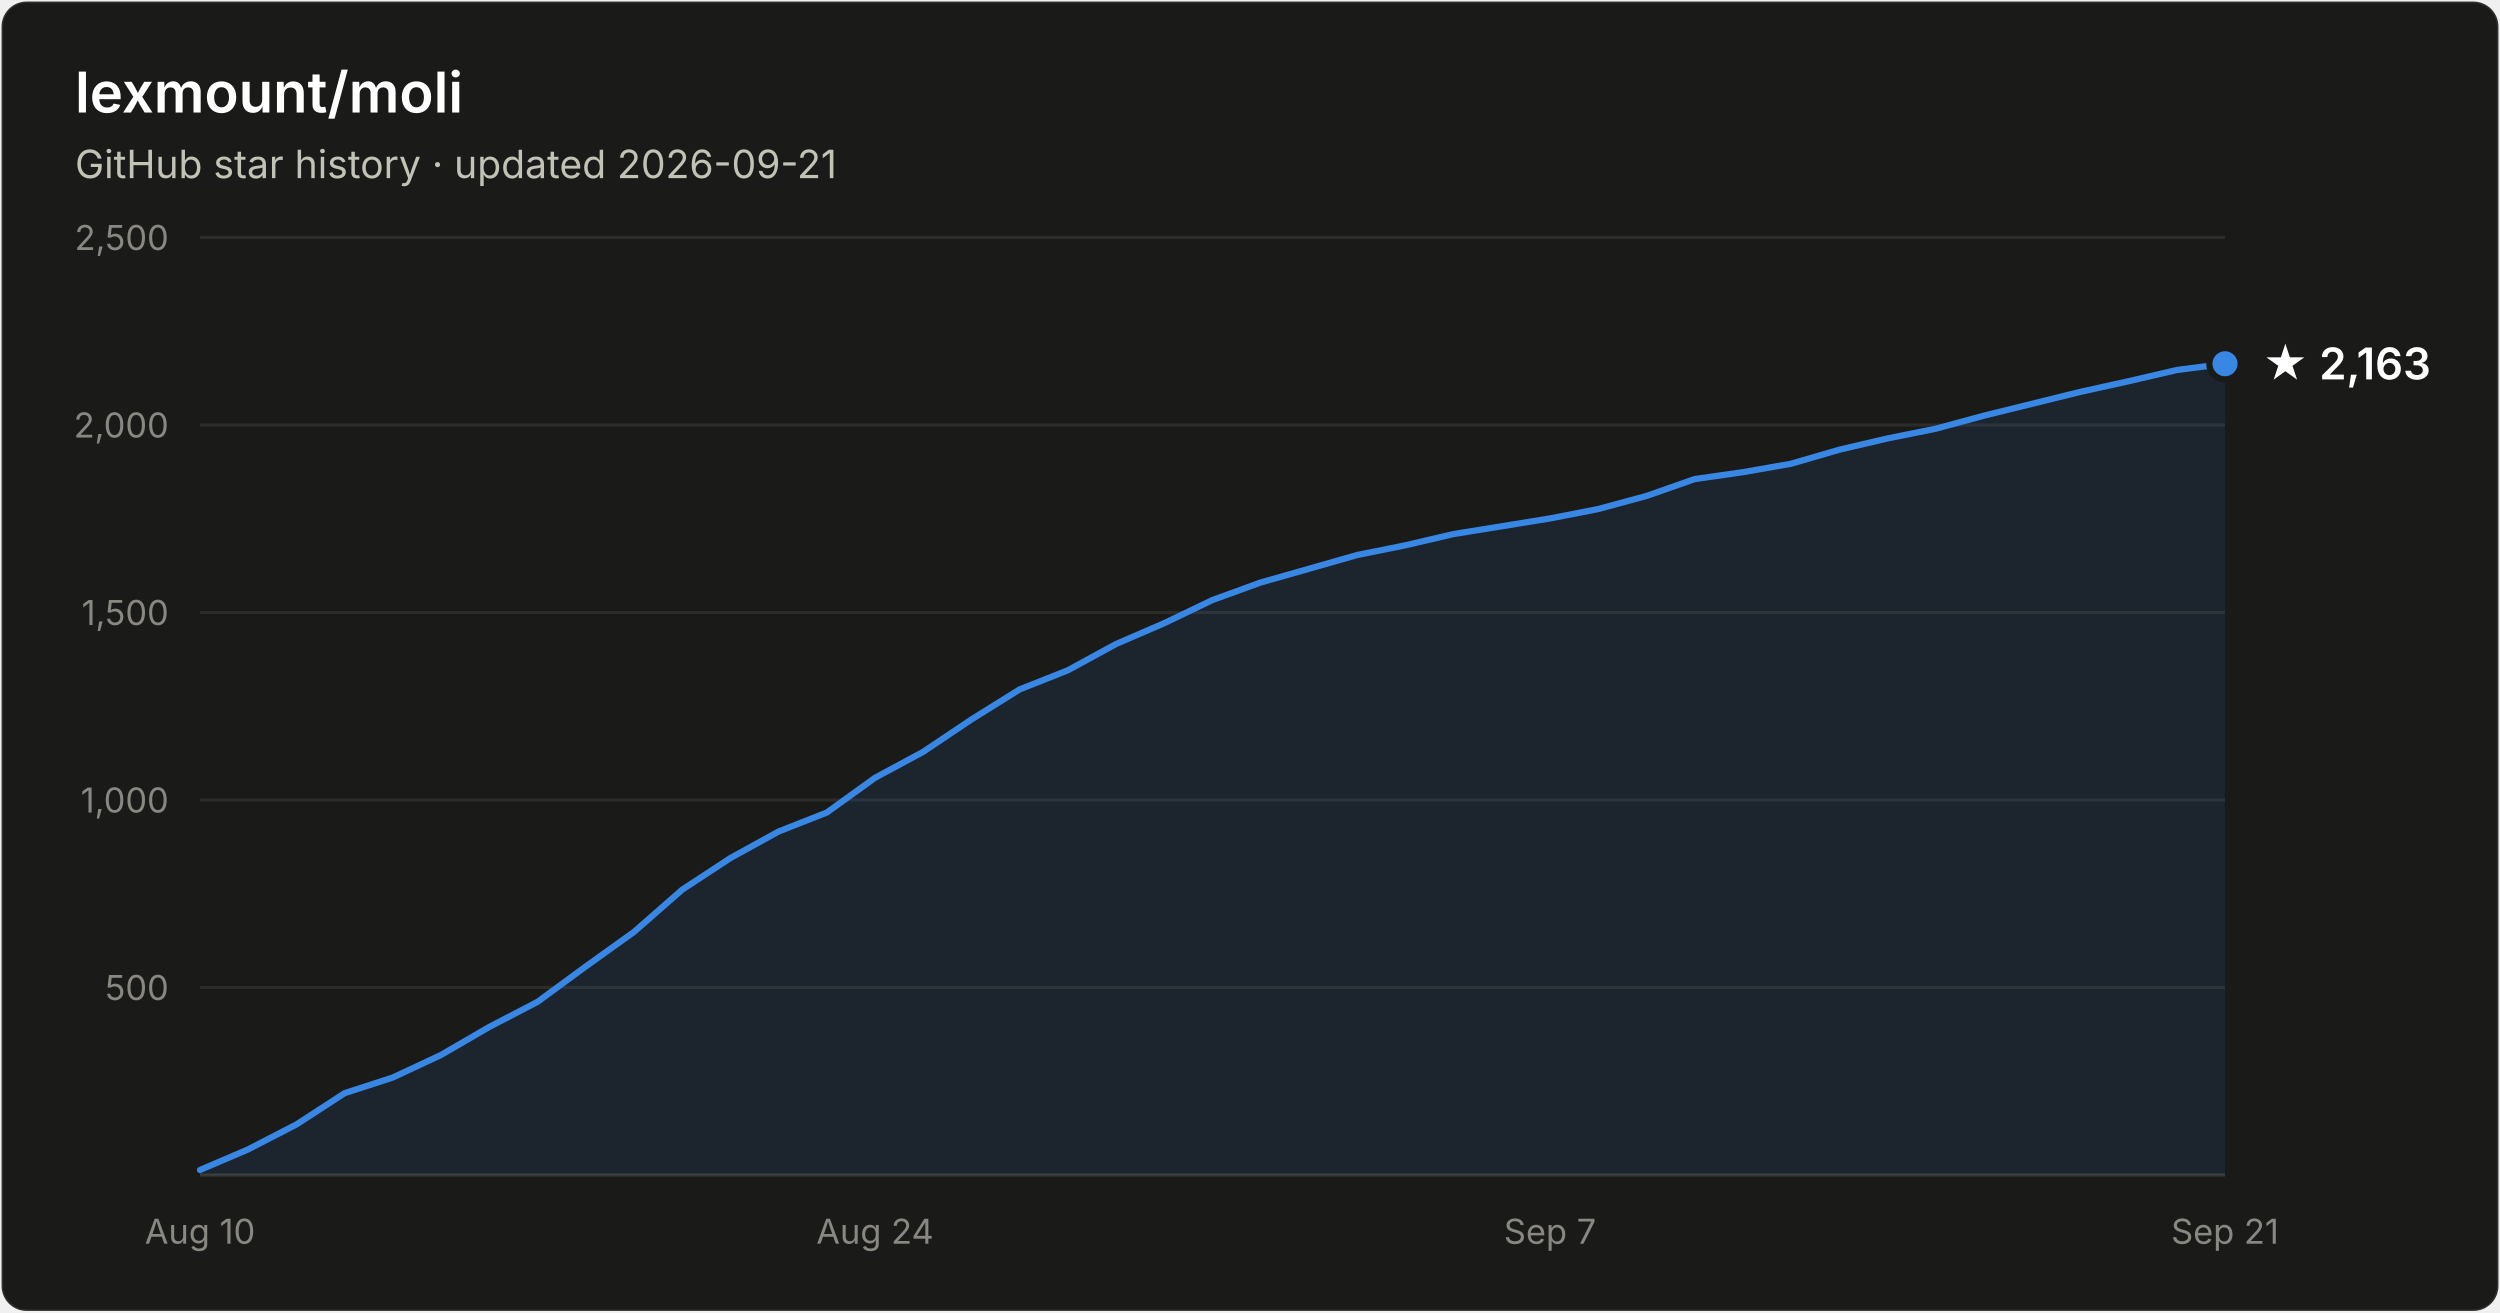
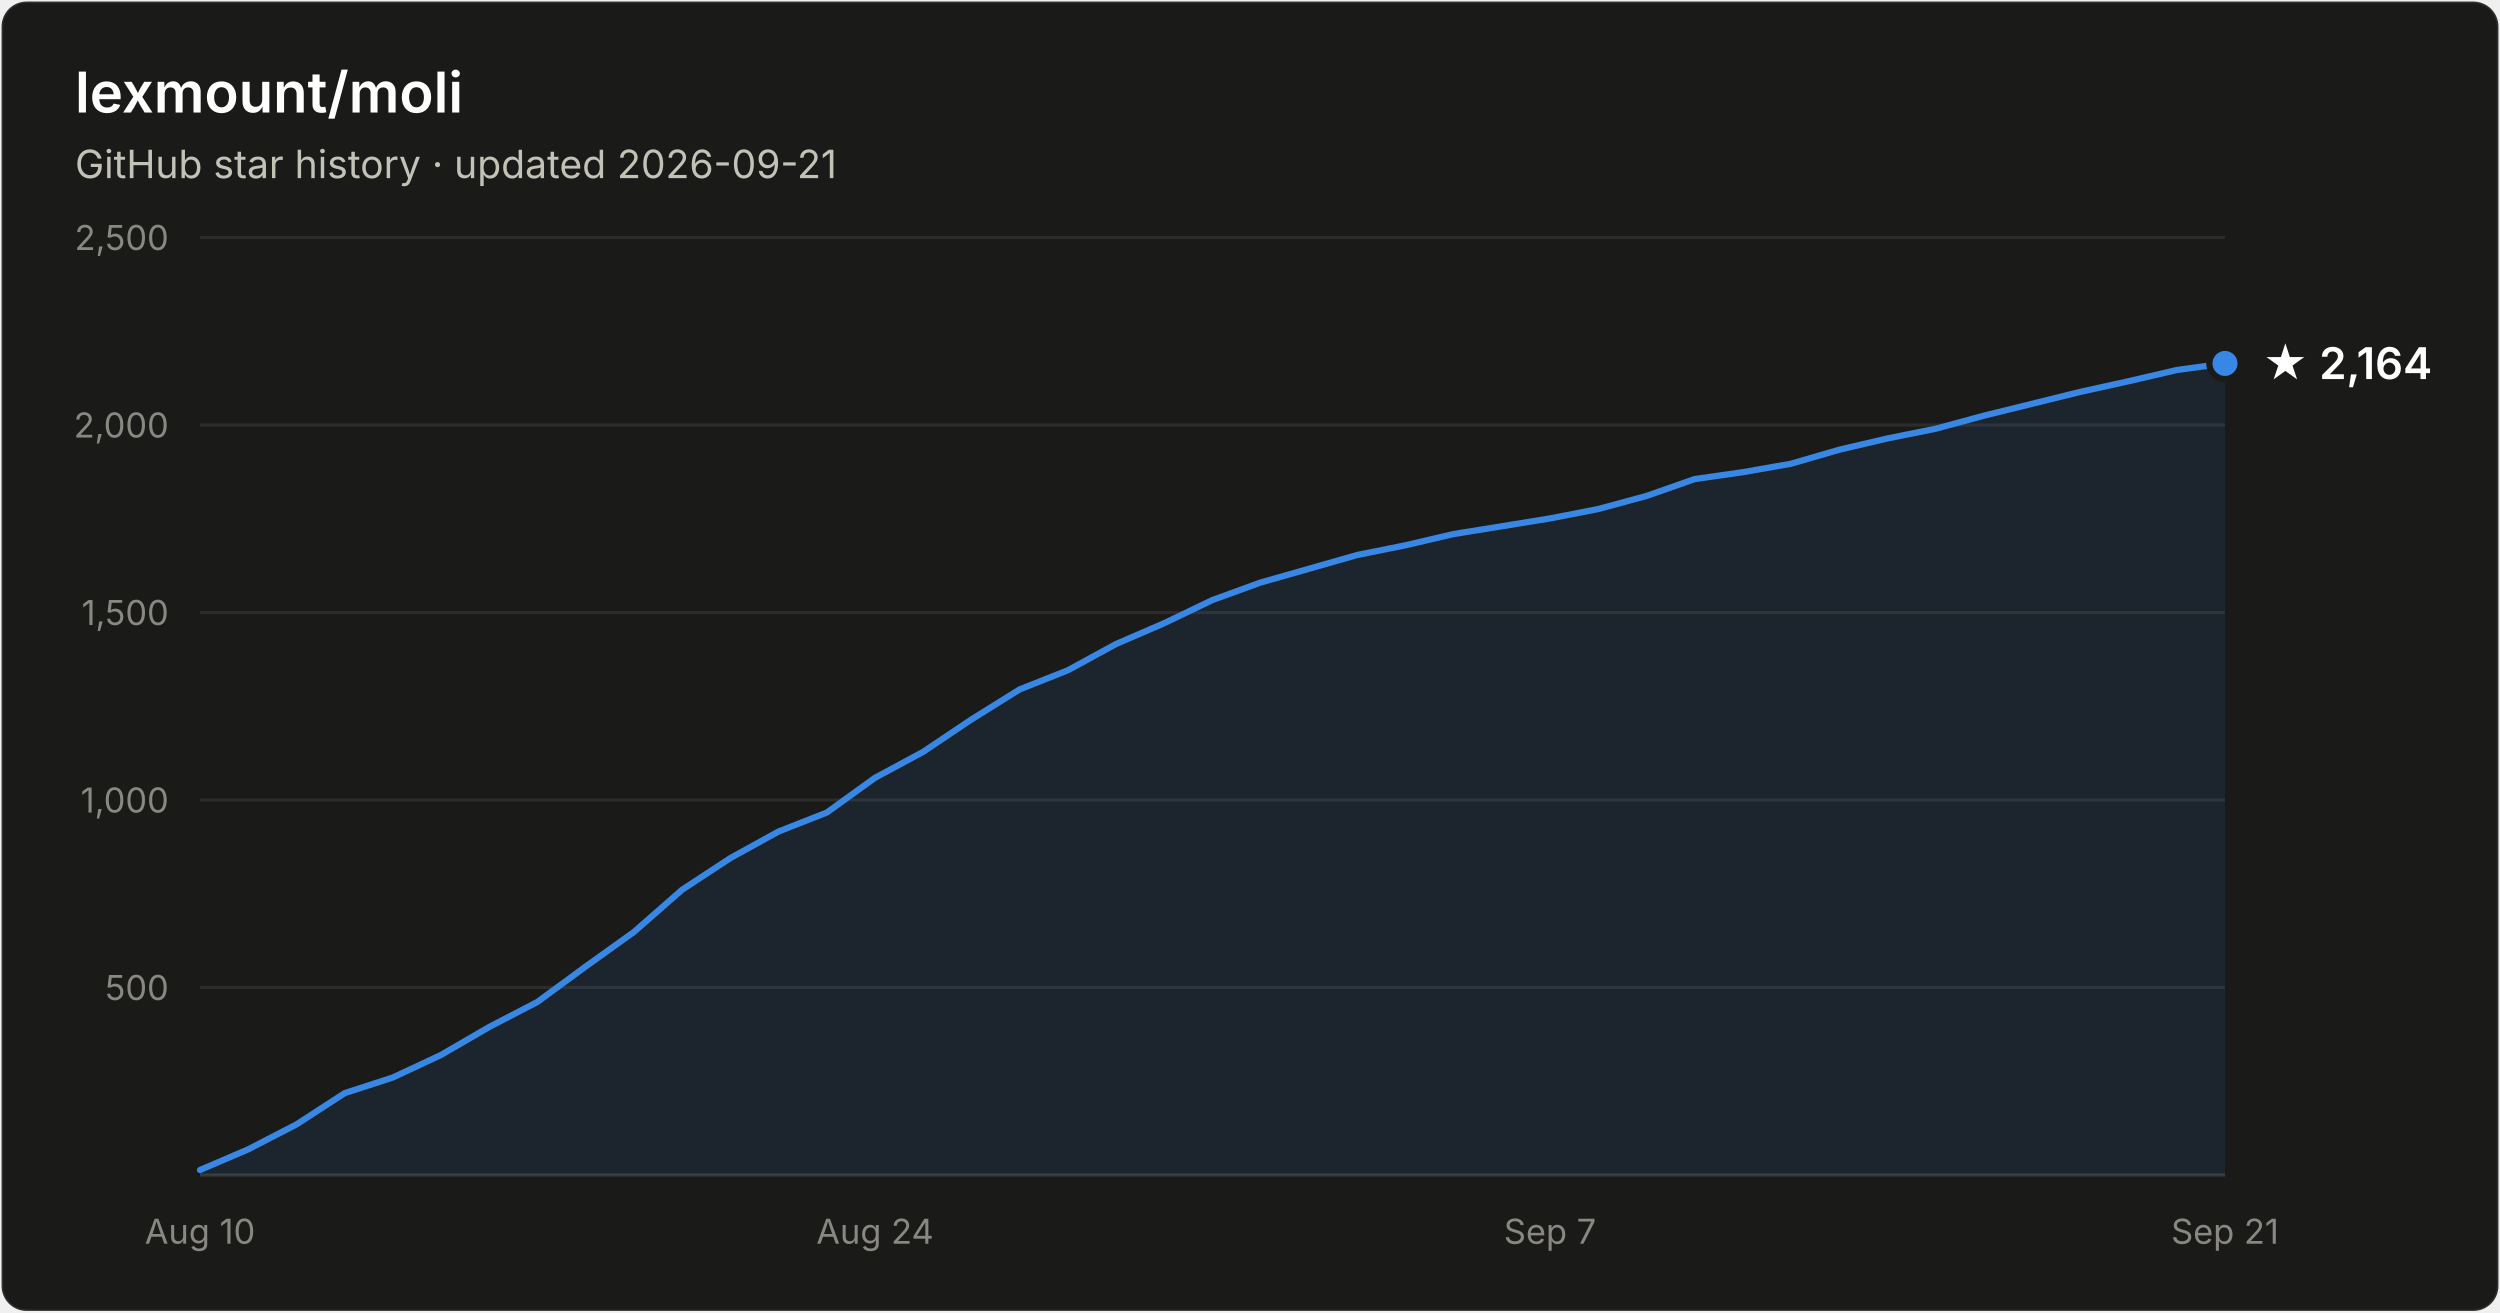
- <svg xmlns="http://www.w3.org/2000/svg" width="800" height="420" viewBox="0 0 800 420" font-family="system-ui, -apple-system, Segoe UI, sans-serif" role="img" aria-label="Star history of lexmount/moli: 2,163 stars as of 2026-09-21">
+ <svg xmlns="http://www.w3.org/2000/svg" width="800" height="420" viewBox="0 0 800 420" font-family="system-ui, -apple-system, Segoe UI, sans-serif" role="img" aria-label="Star history of lexmount/moli: 2,164 stars as of 2026-09-21">
  <rect x="0.5" y="0.5" width="799" height="419" rx="8" fill="#1a1a19" stroke="rgba(255,255,255,0.10)" />
  <text x="24" y="36" fill="#ffffff" font-size="18" font-weight="600">lexmount/moli</text>
  <text x="24" y="57" fill="#c3c2b7" font-size="12.5">GitHub star history · updated 2026-09-21</text>
  <line x1="64" y1="316.0" x2="712" y2="316.0" stroke="#2c2c2a" stroke-width="1" />
  <text x="54" y="320.0" text-anchor="end" fill="#898781" font-size="11" style="font-variant-numeric:tabular-nums">500</text>
  <line x1="64" y1="256.0" x2="712" y2="256.0" stroke="#2c2c2a" stroke-width="1" />
  <text x="54" y="260.0" text-anchor="end" fill="#898781" font-size="11" style="font-variant-numeric:tabular-nums">1,000</text>
  <line x1="64" y1="196.0" x2="712" y2="196.0" stroke="#2c2c2a" stroke-width="1" />
  <text x="54" y="200.0" text-anchor="end" fill="#898781" font-size="11" style="font-variant-numeric:tabular-nums">1,500</text>
  <line x1="64" y1="136.0" x2="712" y2="136.0" stroke="#2c2c2a" stroke-width="1" />
  <text x="54" y="140.0" text-anchor="end" fill="#898781" font-size="11" style="font-variant-numeric:tabular-nums">2,000</text>
  <line x1="64" y1="76.0" x2="712" y2="76.0" stroke="#2c2c2a" stroke-width="1" />
  <text x="54" y="80.0" text-anchor="end" fill="#898781" font-size="11" style="font-variant-numeric:tabular-nums">2,500</text>
  <line x1="64" y1="376" x2="712" y2="376" stroke="#383835" stroke-width="1" />
  <text x="64.0" y="398" text-anchor="middle" fill="#898781" font-size="11" style="font-variant-numeric:tabular-nums">Aug 10</text>
  <text x="280.0" y="398" text-anchor="middle" fill="#898781" font-size="11" style="font-variant-numeric:tabular-nums">Aug 24</text>
  <text x="496.0" y="398" text-anchor="middle" fill="#898781" font-size="11" style="font-variant-numeric:tabular-nums">Sep 7</text>
  <text x="712.0" y="398" text-anchor="middle" fill="#898781" font-size="11" style="font-variant-numeric:tabular-nums">Sep 21</text>
-   <path d="M64.0 374.4 L79.4 367.8 L94.9 359.8 L110.3 349.8 L125.7 344.8 L141.1 337.6 L156.6 328.6 L172.0 320.6 L187.4 309.3 L202.9 298.2 L218.3 284.7 L233.7 274.6 L249.1 266.1 L264.6 260.0 L280.0 248.9 L295.4 240.6 L310.9 230.2 L326.3 220.6 L341.7 214.5 L357.1 206.1 L372.6 199.4 L388.0 192.0 L403.4 186.4 L418.9 182.0 L434.3 177.6 L449.7 174.5 L465.1 170.9 L480.6 168.4 L496.0 165.9 L511.4 162.9 L526.9 158.7 L542.3 153.3 L557.7 151.1 L573.1 148.4 L588.6 143.9 L604.0 140.3 L619.4 137.2 L634.9 133.0 L650.3 129.2 L665.7 125.4 L681.1 122.0 L696.6 118.4 L712.0 116.4 L712.0 376 L64.0 376 Z" fill="#3987e5" fill-opacity="0.1" />
-   <path d="M64.0 374.4 L79.4 367.8 L94.9 359.8 L110.3 349.8 L125.7 344.8 L141.1 337.6 L156.6 328.6 L172.0 320.6 L187.4 309.3 L202.9 298.2 L218.3 284.7 L233.7 274.6 L249.1 266.1 L264.6 260.0 L280.0 248.9 L295.4 240.6 L310.9 230.2 L326.3 220.6 L341.7 214.5 L357.1 206.1 L372.6 199.4 L388.0 192.0 L403.4 186.4 L418.9 182.0 L434.3 177.6 L449.7 174.5 L465.1 170.9 L480.6 168.4 L496.0 165.9 L511.4 162.9 L526.9 158.7 L542.3 153.3 L557.7 151.1 L573.1 148.4 L588.6 143.9 L604.0 140.3 L619.4 137.2 L634.9 133.0 L650.3 129.2 L665.7 125.4 L681.1 122.0 L696.6 118.4 L712.0 116.4" fill="none" stroke="#3987e5" stroke-width="2" stroke-linejoin="round" stroke-linecap="round" />
-   <circle cx="712.0" cy="116.4" r="5" fill="#3987e5" stroke="#1a1a19" stroke-width="2" />
-   <text x="724.0" y="121.4" fill="#ffffff" font-size="14" font-weight="600">★ 2,163</text>
+   <path d="M64.0 374.4 L79.4 367.8 L94.9 359.8 L110.3 349.8 L125.7 344.8 L141.1 337.6 L156.6 328.6 L172.0 320.6 L187.4 309.3 L202.9 298.2 L218.3 284.7 L233.7 274.6 L249.1 266.1 L264.6 260.0 L280.0 248.9 L295.4 240.6 L310.9 230.2 L326.3 220.6 L341.7 214.5 L357.1 206.1 L372.6 199.4 L388.0 192.0 L403.4 186.4 L418.9 182.0 L434.3 177.6 L449.7 174.5 L465.1 170.9 L480.6 168.4 L496.0 165.9 L511.4 162.9 L526.9 158.7 L542.3 153.3 L557.7 151.1 L573.1 148.4 L588.6 143.9 L604.0 140.3 L619.4 137.2 L634.9 133.0 L650.3 129.2 L665.7 125.4 L681.1 122.0 L696.6 118.4 L712.0 116.3 L712.0 376 L64.0 376 Z" fill="#3987e5" fill-opacity="0.1" />
+   <path d="M64.0 374.4 L79.4 367.8 L94.9 359.8 L110.3 349.8 L125.7 344.8 L141.1 337.6 L156.6 328.6 L172.0 320.6 L187.4 309.3 L202.9 298.2 L218.3 284.7 L233.7 274.6 L249.1 266.1 L264.6 260.0 L280.0 248.9 L295.4 240.6 L310.9 230.2 L326.3 220.6 L341.7 214.5 L357.1 206.1 L372.6 199.4 L388.0 192.0 L403.4 186.4 L418.9 182.0 L434.3 177.6 L449.7 174.5 L465.1 170.9 L480.6 168.4 L496.0 165.9 L511.4 162.9 L526.9 158.7 L542.3 153.3 L557.7 151.1 L573.1 148.4 L588.6 143.9 L604.0 140.3 L619.4 137.2 L634.9 133.0 L650.3 129.2 L665.7 125.4 L681.1 122.0 L696.6 118.4 L712.0 116.3" fill="none" stroke="#3987e5" stroke-width="2" stroke-linejoin="round" stroke-linecap="round" />
+   <circle cx="712.0" cy="116.3" r="5" fill="#3987e5" stroke="#1a1a19" stroke-width="2" />
+   <text x="724.0" y="121.3" fill="#ffffff" font-size="14" font-weight="600">★ 2,164</text>
</svg>
